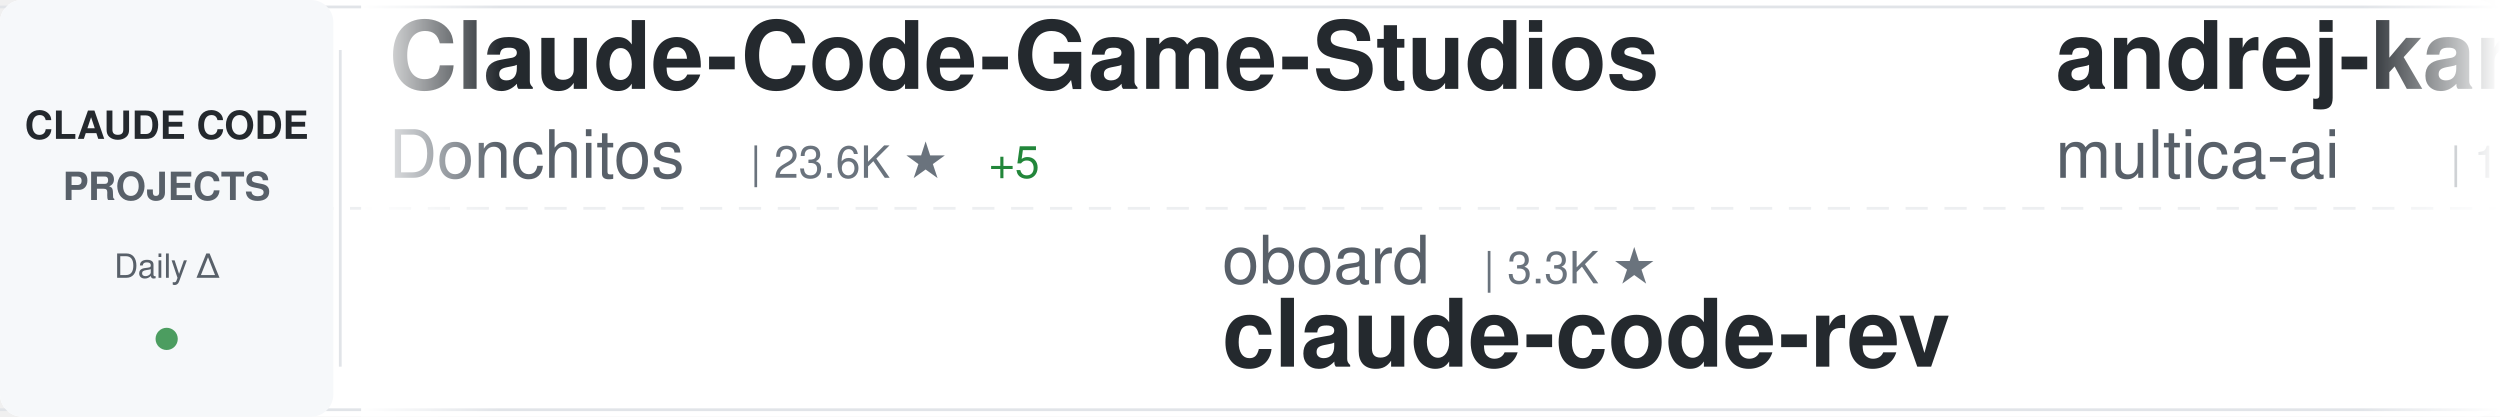
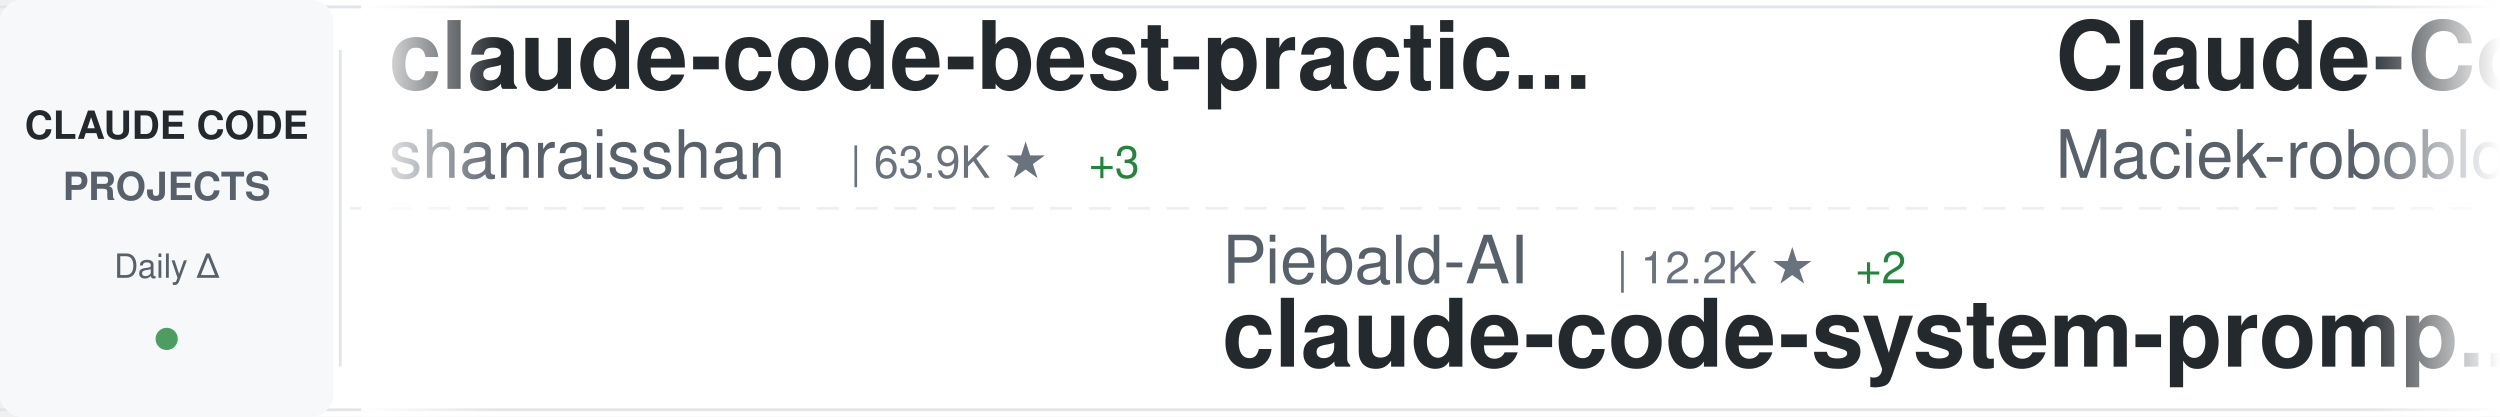
<svg xmlns="http://www.w3.org/2000/svg" width="900" height="150">
  <defs>
    <linearGradient id="awesomeLeftFade" x1="0%" y1="0%" x2="100%" y2="0%">
      <stop offset="0%" style="stop-color:#ffffff;stop-opacity:1" />
      <stop offset="100%" style="stop-color:#ffffff;stop-opacity:0" />
    </linearGradient>
    <linearGradient id="awesomeRightFade" x1="0%" y1="0%" x2="100%" y2="0%">
      <stop offset="0%" style="stop-color:#ffffff;stop-opacity:0" />
      <stop offset="100%" style="stop-color:#ffffff;stop-opacity:1" />
    </linearGradient>
  </defs>
  <rect width="900" height="150" fill="#ffffff" rx="8" />
  <rect x="0" y="2" width="900" height="1" fill="#e1e4e8" />
  <rect x="0" y="147" width="900" height="1" fill="#e1e4e8" />
  <line x1="0" y1="75" x2="900" y2="75" stroke="#e1e4e8" stroke-width="1" stroke-dasharray="8 6" opacity="0.6" />
  <rect x="0" y="0" width="120" height="150" fill="#f6f8fa" rx="8" />
  <text x="60" y="50" font-family="-apple-system, BlinkMacSystemFont, 'Segoe UI', Helvetica, Arial, sans-serif" font-size="14" font-weight="600" fill="#24292e" text-anchor="middle">CLAUDE CODE</text>
  <text x="60" y="72" font-family="-apple-system, BlinkMacSystemFont, 'Segoe UI', Helvetica, Arial, sans-serif" font-size="14" font-weight="600" fill="#586069" text-anchor="middle">PROJECTS</text>
  <text x="60" y="100" font-family="-apple-system, BlinkMacSystemFont, 'Segoe UI', Helvetica, Arial, sans-serif" font-size="12" font-weight="500" fill="#586069" text-anchor="middle">Daily Δ</text>
  <circle cx="60" cy="122" r="4" fill="#22863a" opacity="0.8" />
  <rect x="122" y="18" width="1" height="114" fill="#e1e4e8" />
  <clipPath id="awesomeTickerClip">
    <rect x="130" y="0" width="770" height="150" />
  </clipPath>
  <g clip-path="url(#awesomeTickerClip)">
    <g id="awesomeTickerItems">
      <animateTransform attributeName="transform" attributeType="XML" type="translate" from="0 0" to="-3000 0" dur="54s" repeatCount="indefinite" />
      <g transform="translate(0, 0)">
-         <text x="140" y="32" font-family="-apple-system, BlinkMacSystemFont, 'Segoe UI', Helvetica, Arial, sans-serif" font-size="34" font-weight="600" fill="#24292e">Claude-Code-Game-Studios</text>
-         <text x="140" y="64" font-family="-apple-system, BlinkMacSystemFont, 'Segoe UI', Helvetica, Arial, sans-serif" font-size="24" font-weight="400" fill="#586069">Donchitos</text>
-         <text x="270" y="64" font-family="-apple-system, BlinkMacSystemFont, 'Segoe UI', Helvetica, Arial, sans-serif" font-size="16" font-weight="500" fill="#6a737d">| 23.6K ★</text>
-         <text x="356" y="64" font-family="-apple-system, BlinkMacSystemFont, 'Segoe UI', Helvetica, Arial, sans-serif" font-size="16" font-weight="500" fill="#22863a"> +5</text>
+         <text x="140" y="32" font-family="-apple-system, BlinkMacSystemFont, 'Segoe UI', Helvetica, Arial, sans-serif" font-size="34" font-weight="600" fill="#24292e">claude-code-best-practic...</text>
+         <text x="140" y="64" font-family="-apple-system, BlinkMacSystemFont, 'Segoe UI', Helvetica, Arial, sans-serif" font-size="24" font-weight="400" fill="#586069">shanraisshan</text>
+         <text x="306" y="64" font-family="-apple-system, BlinkMacSystemFont, 'Segoe UI', Helvetica, Arial, sans-serif" font-size="16" font-weight="500" fill="#6a737d">| 63.9K ★</text>
+         <text x="392" y="64" font-family="-apple-system, BlinkMacSystemFont, 'Segoe UI', Helvetica, Arial, sans-serif" font-size="16" font-weight="500" fill="#22863a"> +3</text>
      </g>
      <g transform="translate(300, 0)">
-         <text x="140" y="102" font-family="-apple-system, BlinkMacSystemFont, 'Segoe UI', Helvetica, Arial, sans-serif" font-size="24" font-weight="400" fill="#586069">oboard</text>
-         <text x="234" y="102" font-family="-apple-system, BlinkMacSystemFont, 'Segoe UI', Helvetica, Arial, sans-serif" font-size="16" font-weight="500" fill="#6a737d">| 3.3K ★</text>
-         <text x="140" y="132" font-family="-apple-system, BlinkMacSystemFont, 'Segoe UI', Helvetica, Arial, sans-serif" font-size="34" font-weight="600" fill="#24292e">claude-code-rev</text>
+         <text x="140" y="102" font-family="-apple-system, BlinkMacSystemFont, 'Segoe UI', Helvetica, Arial, sans-serif" font-size="24" font-weight="400" fill="#586069">Piebald-AI</text>
+         <text x="282" y="102" font-family="-apple-system, BlinkMacSystemFont, 'Segoe UI', Helvetica, Arial, sans-serif" font-size="16" font-weight="500" fill="#6a737d">| 12.2K ★</text>
+         <text x="368" y="102" font-family="-apple-system, BlinkMacSystemFont, 'Segoe UI', Helvetica, Arial, sans-serif" font-size="16" font-weight="500" fill="#22863a"> +2</text>
+         <text x="140" y="132" font-family="-apple-system, BlinkMacSystemFont, 'Segoe UI', Helvetica, Arial, sans-serif" font-size="34" font-weight="600" fill="#24292e">claude-code-system-promp...</text>
      </g>
      <g transform="translate(600, 0)">
+         <text x="140" y="32" font-family="-apple-system, BlinkMacSystemFont, 'Segoe UI', Helvetica, Arial, sans-serif" font-size="34" font-weight="600" fill="#24292e">Claude-Code-Usage-Monito...</text>
+         <text x="140" y="64" font-family="-apple-system, BlinkMacSystemFont, 'Segoe UI', Helvetica, Arial, sans-serif" font-size="24" font-weight="400" fill="#586069">Maciek-roboblog</text>
+         <text x="342" y="64" font-family="-apple-system, BlinkMacSystemFont, 'Segoe UI', Helvetica, Arial, sans-serif" font-size="16" font-weight="500" fill="#6a737d">| 8.6K ★</text>
+       </g>
+       <g transform="translate(900, 0)">
+         <text x="140" y="102" font-family="-apple-system, BlinkMacSystemFont, 'Segoe UI', Helvetica, Arial, sans-serif" font-size="24" font-weight="400" fill="#586069">ponponon</text>
+         <text x="258" y="102" font-family="-apple-system, BlinkMacSystemFont, 'Segoe UI', Helvetica, Arial, sans-serif" font-size="16" font-weight="500" fill="#6a737d">| 2.3K ★</text>
+         <text x="335" y="102" font-family="-apple-system, BlinkMacSystemFont, 'Segoe UI', Helvetica, Arial, sans-serif" font-size="16" font-weight="500" fill="#22863a"> +1</text>
+         <text x="140" y="132" font-family="-apple-system, BlinkMacSystemFont, 'Segoe UI', Helvetica, Arial, sans-serif" font-size="34" font-weight="600" fill="#24292e">claude_code_src</text>
+       </g>
+       <g transform="translate(1200, 0)">
+         <text x="140" y="32" font-family="-apple-system, BlinkMacSystemFont, 'Segoe UI', Helvetica, Arial, sans-serif" font-size="34" font-weight="600" fill="#24292e">claude-howto</text>
+         <text x="140" y="64" font-family="-apple-system, BlinkMacSystemFont, 'Segoe UI', Helvetica, Arial, sans-serif" font-size="24" font-weight="400" fill="#586069">luongnv89</text>
+         <text x="270" y="64" font-family="-apple-system, BlinkMacSystemFont, 'Segoe UI', Helvetica, Arial, sans-serif" font-size="16" font-weight="500" fill="#6a737d">| 40.8K ★</text>
+         <text x="356" y="64" font-family="-apple-system, BlinkMacSystemFont, 'Segoe UI', Helvetica, Arial, sans-serif" font-size="16" font-weight="500" fill="#cb2431"> -1</text>
+       </g>
+       <g transform="translate(1500, 0)">
+         <text x="140" y="102" font-family="-apple-system, BlinkMacSystemFont, 'Segoe UI', Helvetica, Arial, sans-serif" font-size="24" font-weight="400" fill="#586069">ChinaSiro</text>
+         <text x="270" y="102" font-family="-apple-system, BlinkMacSystemFont, 'Segoe UI', Helvetica, Arial, sans-serif" font-size="16" font-weight="500" fill="#6a737d">| 9.6K ★</text>
+         <text x="140" y="132" font-family="-apple-system, BlinkMacSystemFont, 'Segoe UI', Helvetica, Arial, sans-serif" font-size="34" font-weight="600" fill="#24292e">claude-code-sourcemap</text>
+       </g>
+       <g transform="translate(1800, 0)">
+         <text x="140" y="32" font-family="-apple-system, BlinkMacSystemFont, 'Segoe UI', Helvetica, Arial, sans-serif" font-size="34" font-weight="600" fill="#24292e">system_prompts_leaks</text>
+         <text x="140" y="64" font-family="-apple-system, BlinkMacSystemFont, 'Segoe UI', Helvetica, Arial, sans-serif" font-size="24" font-weight="400" fill="#586069">asgeirtj</text>
+         <text x="258" y="64" font-family="-apple-system, BlinkMacSystemFont, 'Segoe UI', Helvetica, Arial, sans-serif" font-size="16" font-weight="500" fill="#6a737d">| 62.1K ★</text>
+         <text x="344" y="64" font-family="-apple-system, BlinkMacSystemFont, 'Segoe UI', Helvetica, Arial, sans-serif" font-size="16" font-weight="500" fill="#22863a"> +15</text>
+       </g>
+       <g transform="translate(2100, 0)">
+         <text x="140" y="102" font-family="-apple-system, BlinkMacSystemFont, 'Segoe UI', Helvetica, Arial, sans-serif" font-size="24" font-weight="400" fill="#586069">LING71671</text>
+         <text x="270" y="102" font-family="-apple-system, BlinkMacSystemFont, 'Segoe UI', Helvetica, Arial, sans-serif" font-size="16" font-weight="500" fill="#6a737d">| 932 ★</text>
+         <text x="140" y="132" font-family="-apple-system, BlinkMacSystemFont, 'Segoe UI', Helvetica, Arial, sans-serif" font-size="34" font-weight="600" fill="#24292e">Open-ClaudeCode</text>
+       </g>
+       <g transform="translate(2400, 0)">
        <text x="140" y="32" font-family="-apple-system, BlinkMacSystemFont, 'Segoe UI', Helvetica, Arial, sans-serif" font-size="34" font-weight="600" fill="#24292e">andrej-karpathy-skills</text>
        <text x="140" y="64" font-family="-apple-system, BlinkMacSystemFont, 'Segoe UI', Helvetica, Arial, sans-serif" font-size="24" font-weight="400" fill="#586069">multica-ai</text>
        <text x="282" y="64" font-family="-apple-system, BlinkMacSystemFont, 'Segoe UI', Helvetica, Arial, sans-serif" font-size="16" font-weight="500" fill="#6a737d">| 199.1K ★</text>
-         <text x="377" y="64" font-family="-apple-system, BlinkMacSystemFont, 'Segoe UI', Helvetica, Arial, sans-serif" font-size="16" font-weight="500" fill="#22863a"> +38</text>
-       </g>
-       <g transform="translate(900, 0)">
-         <text x="140" y="102" font-family="-apple-system, BlinkMacSystemFont, 'Segoe UI', Helvetica, Arial, sans-serif" font-size="24" font-weight="400" fill="#586069">Windy3f3f3f3f</text>
-         <text x="318" y="102" font-family="-apple-system, BlinkMacSystemFont, 'Segoe UI', Helvetica, Arial, sans-serif" font-size="16" font-weight="500" fill="#6a737d">| 2.5K ★</text>
-         <text x="140" y="132" font-family="-apple-system, BlinkMacSystemFont, 'Segoe UI', Helvetica, Arial, sans-serif" font-size="34" font-weight="600" fill="#24292e">claude-code-from-scratch</text>
-       </g>
-       <g transform="translate(1200, 0)">
-         <text x="140" y="32" font-family="-apple-system, BlinkMacSystemFont, 'Segoe UI', Helvetica, Arial, sans-serif" font-size="34" font-weight="600" fill="#24292e">collection-claude-code-s...</text>
-         <text x="140" y="64" font-family="-apple-system, BlinkMacSystemFont, 'Segoe UI', Helvetica, Arial, sans-serif" font-size="24" font-weight="400" fill="#586069">chauncygu</text>
-         <text x="270" y="64" font-family="-apple-system, BlinkMacSystemFont, 'Segoe UI', Helvetica, Arial, sans-serif" font-size="16" font-weight="500" fill="#6a737d">| 2.8K ★</text>
-       </g>
-       <g transform="translate(1500, 0)">
-         <text x="140" y="102" font-family="-apple-system, BlinkMacSystemFont, 'Segoe UI', Helvetica, Arial, sans-serif" font-size="24" font-weight="400" fill="#586069">jeremylongshore</text>
-         <text x="342" y="102" font-family="-apple-system, BlinkMacSystemFont, 'Segoe UI', Helvetica, Arial, sans-serif" font-size="16" font-weight="500" fill="#6a737d">| 2.6K ★</text>
-         <text x="140" y="132" font-family="-apple-system, BlinkMacSystemFont, 'Segoe UI', Helvetica, Arial, sans-serif" font-size="34" font-weight="600" fill="#24292e">claude-code-plugins-plus...</text>
-       </g>
-       <g transform="translate(1800, 0)">
-         <text x="140" y="32" font-family="-apple-system, BlinkMacSystemFont, 'Segoe UI', Helvetica, Arial, sans-serif" font-size="34" font-weight="600" fill="#24292e">claude-code-source</text>
-         <text x="140" y="64" font-family="-apple-system, BlinkMacSystemFont, 'Segoe UI', Helvetica, Arial, sans-serif" font-size="24" font-weight="400" fill="#586069">hangsman</text>
-         <text x="258" y="64" font-family="-apple-system, BlinkMacSystemFont, 'Segoe UI', Helvetica, Arial, sans-serif" font-size="16" font-weight="500" fill="#6a737d">| 790 ★</text>
-       </g>
-       <g transform="translate(2100, 0)">
-         <text x="140" y="102" font-family="-apple-system, BlinkMacSystemFont, 'Segoe UI', Helvetica, Arial, sans-serif" font-size="24" font-weight="400" fill="#586069">krusemediallc</text>
-         <text x="318" y="102" font-family="-apple-system, BlinkMacSystemFont, 'Segoe UI', Helvetica, Arial, sans-serif" font-size="16" font-weight="500" fill="#6a737d">| 1.1K ★</text>
-         <text x="395" y="102" font-family="-apple-system, BlinkMacSystemFont, 'Segoe UI', Helvetica, Arial, sans-serif" font-size="16" font-weight="500" fill="#22863a"> +2</text>
-         <text x="140" y="132" font-family="-apple-system, BlinkMacSystemFont, 'Segoe UI', Helvetica, Arial, sans-serif" font-size="34" font-weight="600" fill="#24292e">arcads-claude-code</text>
-       </g>
-       <g transform="translate(2400, 0)">
-         <text x="140" y="32" font-family="-apple-system, BlinkMacSystemFont, 'Segoe UI', Helvetica, Arial, sans-serif" font-size="34" font-weight="600" fill="#24292e">claude-code-security-rev...</text>
-         <text x="140" y="64" font-family="-apple-system, BlinkMacSystemFont, 'Segoe UI', Helvetica, Arial, sans-serif" font-size="24" font-weight="400" fill="#586069">anthropics</text>
-         <text x="282" y="64" font-family="-apple-system, BlinkMacSystemFont, 'Segoe UI', Helvetica, Arial, sans-serif" font-size="16" font-weight="500" fill="#6a737d">| 5.7K ★</text>
-         <text x="359" y="64" font-family="-apple-system, BlinkMacSystemFont, 'Segoe UI', Helvetica, Arial, sans-serif" font-size="16" font-weight="500" fill="#22863a"> +1</text>
+         <text x="377" y="64" font-family="-apple-system, BlinkMacSystemFont, 'Segoe UI', Helvetica, Arial, sans-serif" font-size="16" font-weight="500" fill="#22863a"> +27</text>
      </g>
      <g transform="translate(2700, 0)">
-         <text x="140" y="102" font-family="-apple-system, BlinkMacSystemFont, 'Segoe UI', Helvetica, Arial, sans-serif" font-size="24" font-weight="400" fill="#586069">VILA-Lab</text>
-         <text x="258" y="102" font-family="-apple-system, BlinkMacSystemFont, 'Segoe UI', Helvetica, Arial, sans-serif" font-size="16" font-weight="500" fill="#6a737d">| 2.0K ★</text>
-         <text x="140" y="132" font-family="-apple-system, BlinkMacSystemFont, 'Segoe UI', Helvetica, Arial, sans-serif" font-size="34" font-weight="600" fill="#24292e">Dive-into-Claude-Code</text>
+         <text x="140" y="102" font-family="-apple-system, BlinkMacSystemFont, 'Segoe UI', Helvetica, Arial, sans-serif" font-size="24" font-weight="400" fill="#586069">feiskyer</text>
+         <text x="258" y="102" font-family="-apple-system, BlinkMacSystemFont, 'Segoe UI', Helvetica, Arial, sans-serif" font-size="16" font-weight="500" fill="#6a737d">| 1.6K ★</text>
+         <text x="335" y="102" font-family="-apple-system, BlinkMacSystemFont, 'Segoe UI', Helvetica, Arial, sans-serif" font-size="16" font-weight="500" fill="#22863a"> +2</text>
+         <text x="140" y="132" font-family="-apple-system, BlinkMacSystemFont, 'Segoe UI', Helvetica, Arial, sans-serif" font-size="34" font-weight="600" fill="#24292e">claude-code-settings</text>
      </g>
      <g transform="translate(3000, 0)">
-         <text x="140" y="32" font-family="-apple-system, BlinkMacSystemFont, 'Segoe UI', Helvetica, Arial, sans-serif" font-size="34" font-weight="600" fill="#24292e">Claude-Code-Game-Studios</text>
-         <text x="140" y="64" font-family="-apple-system, BlinkMacSystemFont, 'Segoe UI', Helvetica, Arial, sans-serif" font-size="24" font-weight="400" fill="#586069">Donchitos</text>
-         <text x="270" y="64" font-family="-apple-system, BlinkMacSystemFont, 'Segoe UI', Helvetica, Arial, sans-serif" font-size="16" font-weight="500" fill="#6a737d">| 23.6K ★</text>
-         <text x="356" y="64" font-family="-apple-system, BlinkMacSystemFont, 'Segoe UI', Helvetica, Arial, sans-serif" font-size="16" font-weight="500" fill="#22863a"> +5</text>
+         <text x="140" y="32" font-family="-apple-system, BlinkMacSystemFont, 'Segoe UI', Helvetica, Arial, sans-serif" font-size="34" font-weight="600" fill="#24292e">claude-code-best-practic...</text>
+         <text x="140" y="64" font-family="-apple-system, BlinkMacSystemFont, 'Segoe UI', Helvetica, Arial, sans-serif" font-size="24" font-weight="400" fill="#586069">shanraisshan</text>
+         <text x="306" y="64" font-family="-apple-system, BlinkMacSystemFont, 'Segoe UI', Helvetica, Arial, sans-serif" font-size="16" font-weight="500" fill="#6a737d">| 63.9K ★</text>
+         <text x="392" y="64" font-family="-apple-system, BlinkMacSystemFont, 'Segoe UI', Helvetica, Arial, sans-serif" font-size="16" font-weight="500" fill="#22863a"> +3</text>
      </g>
      <g transform="translate(3300, 0)">
-         <text x="140" y="102" font-family="-apple-system, BlinkMacSystemFont, 'Segoe UI', Helvetica, Arial, sans-serif" font-size="24" font-weight="400" fill="#586069">oboard</text>
-         <text x="234" y="102" font-family="-apple-system, BlinkMacSystemFont, 'Segoe UI', Helvetica, Arial, sans-serif" font-size="16" font-weight="500" fill="#6a737d">| 3.3K ★</text>
-         <text x="140" y="132" font-family="-apple-system, BlinkMacSystemFont, 'Segoe UI', Helvetica, Arial, sans-serif" font-size="34" font-weight="600" fill="#24292e">claude-code-rev</text>
+         <text x="140" y="102" font-family="-apple-system, BlinkMacSystemFont, 'Segoe UI', Helvetica, Arial, sans-serif" font-size="24" font-weight="400" fill="#586069">Piebald-AI</text>
+         <text x="282" y="102" font-family="-apple-system, BlinkMacSystemFont, 'Segoe UI', Helvetica, Arial, sans-serif" font-size="16" font-weight="500" fill="#6a737d">| 12.2K ★</text>
+         <text x="368" y="102" font-family="-apple-system, BlinkMacSystemFont, 'Segoe UI', Helvetica, Arial, sans-serif" font-size="16" font-weight="500" fill="#22863a"> +2</text>
+         <text x="140" y="132" font-family="-apple-system, BlinkMacSystemFont, 'Segoe UI', Helvetica, Arial, sans-serif" font-size="34" font-weight="600" fill="#24292e">claude-code-system-promp...</text>
      </g>
      <g transform="translate(3600, 0)">
-         <text x="140" y="32" font-family="-apple-system, BlinkMacSystemFont, 'Segoe UI', Helvetica, Arial, sans-serif" font-size="34" font-weight="600" fill="#24292e">andrej-karpathy-skills</text>
-         <text x="140" y="64" font-family="-apple-system, BlinkMacSystemFont, 'Segoe UI', Helvetica, Arial, sans-serif" font-size="24" font-weight="400" fill="#586069">multica-ai</text>
-         <text x="282" y="64" font-family="-apple-system, BlinkMacSystemFont, 'Segoe UI', Helvetica, Arial, sans-serif" font-size="16" font-weight="500" fill="#6a737d">| 199.1K ★</text>
-         <text x="377" y="64" font-family="-apple-system, BlinkMacSystemFont, 'Segoe UI', Helvetica, Arial, sans-serif" font-size="16" font-weight="500" fill="#22863a"> +38</text>
+         <text x="140" y="32" font-family="-apple-system, BlinkMacSystemFont, 'Segoe UI', Helvetica, Arial, sans-serif" font-size="34" font-weight="600" fill="#24292e">Claude-Code-Usage-Monito...</text>
+         <text x="140" y="64" font-family="-apple-system, BlinkMacSystemFont, 'Segoe UI', Helvetica, Arial, sans-serif" font-size="24" font-weight="400" fill="#586069">Maciek-roboblog</text>
+         <text x="342" y="64" font-family="-apple-system, BlinkMacSystemFont, 'Segoe UI', Helvetica, Arial, sans-serif" font-size="16" font-weight="500" fill="#6a737d">| 8.6K ★</text>
      </g>
      <g transform="translate(3900, 0)">
-         <text x="140" y="102" font-family="-apple-system, BlinkMacSystemFont, 'Segoe UI', Helvetica, Arial, sans-serif" font-size="24" font-weight="400" fill="#586069">Windy3f3f3f3f</text>
-         <text x="318" y="102" font-family="-apple-system, BlinkMacSystemFont, 'Segoe UI', Helvetica, Arial, sans-serif" font-size="16" font-weight="500" fill="#6a737d">| 2.5K ★</text>
-         <text x="140" y="132" font-family="-apple-system, BlinkMacSystemFont, 'Segoe UI', Helvetica, Arial, sans-serif" font-size="34" font-weight="600" fill="#24292e">claude-code-from-scratch</text>
+         <text x="140" y="102" font-family="-apple-system, BlinkMacSystemFont, 'Segoe UI', Helvetica, Arial, sans-serif" font-size="24" font-weight="400" fill="#586069">ponponon</text>
+         <text x="258" y="102" font-family="-apple-system, BlinkMacSystemFont, 'Segoe UI', Helvetica, Arial, sans-serif" font-size="16" font-weight="500" fill="#6a737d">| 2.3K ★</text>
+         <text x="335" y="102" font-family="-apple-system, BlinkMacSystemFont, 'Segoe UI', Helvetica, Arial, sans-serif" font-size="16" font-weight="500" fill="#22863a"> +1</text>
+         <text x="140" y="132" font-family="-apple-system, BlinkMacSystemFont, 'Segoe UI', Helvetica, Arial, sans-serif" font-size="34" font-weight="600" fill="#24292e">claude_code_src</text>
      </g>
    </g>
  </g>
  <rect x="130" y="0" width="50" height="150" fill="url(#awesomeLeftFade)" />
  <rect x="850" y="0" width="50" height="150" fill="url(#awesomeRightFade)" />
</svg>
